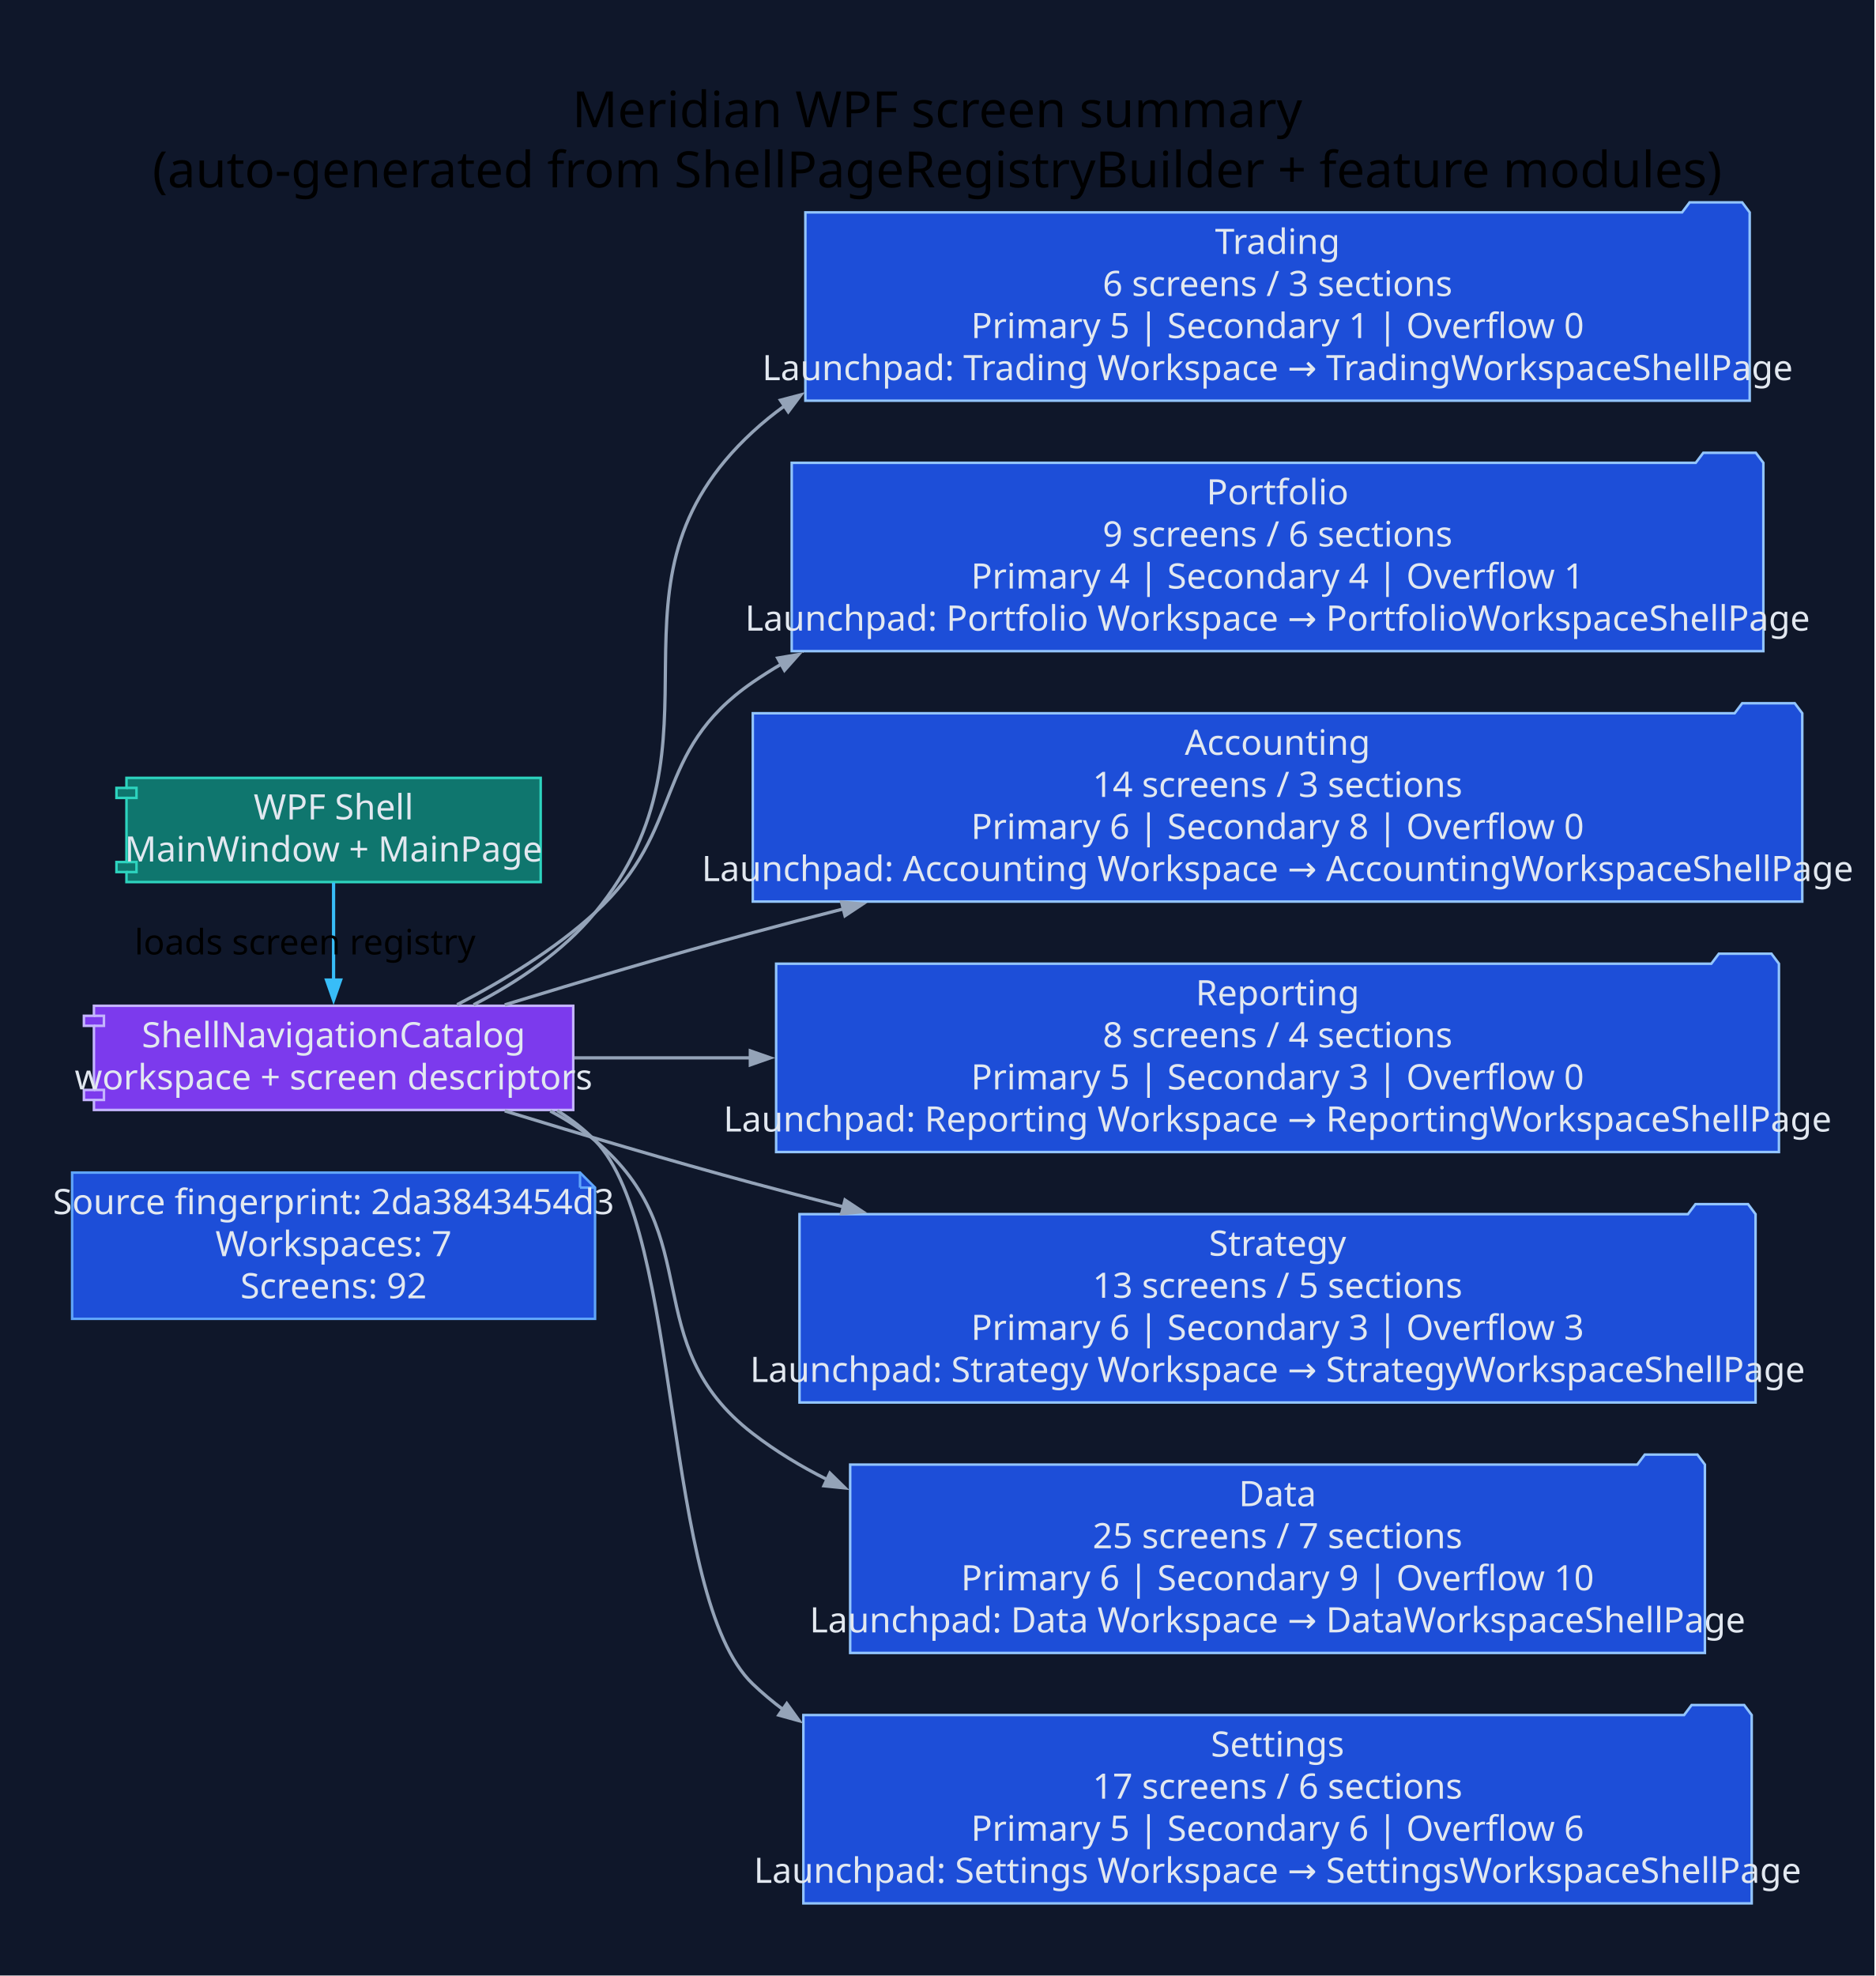
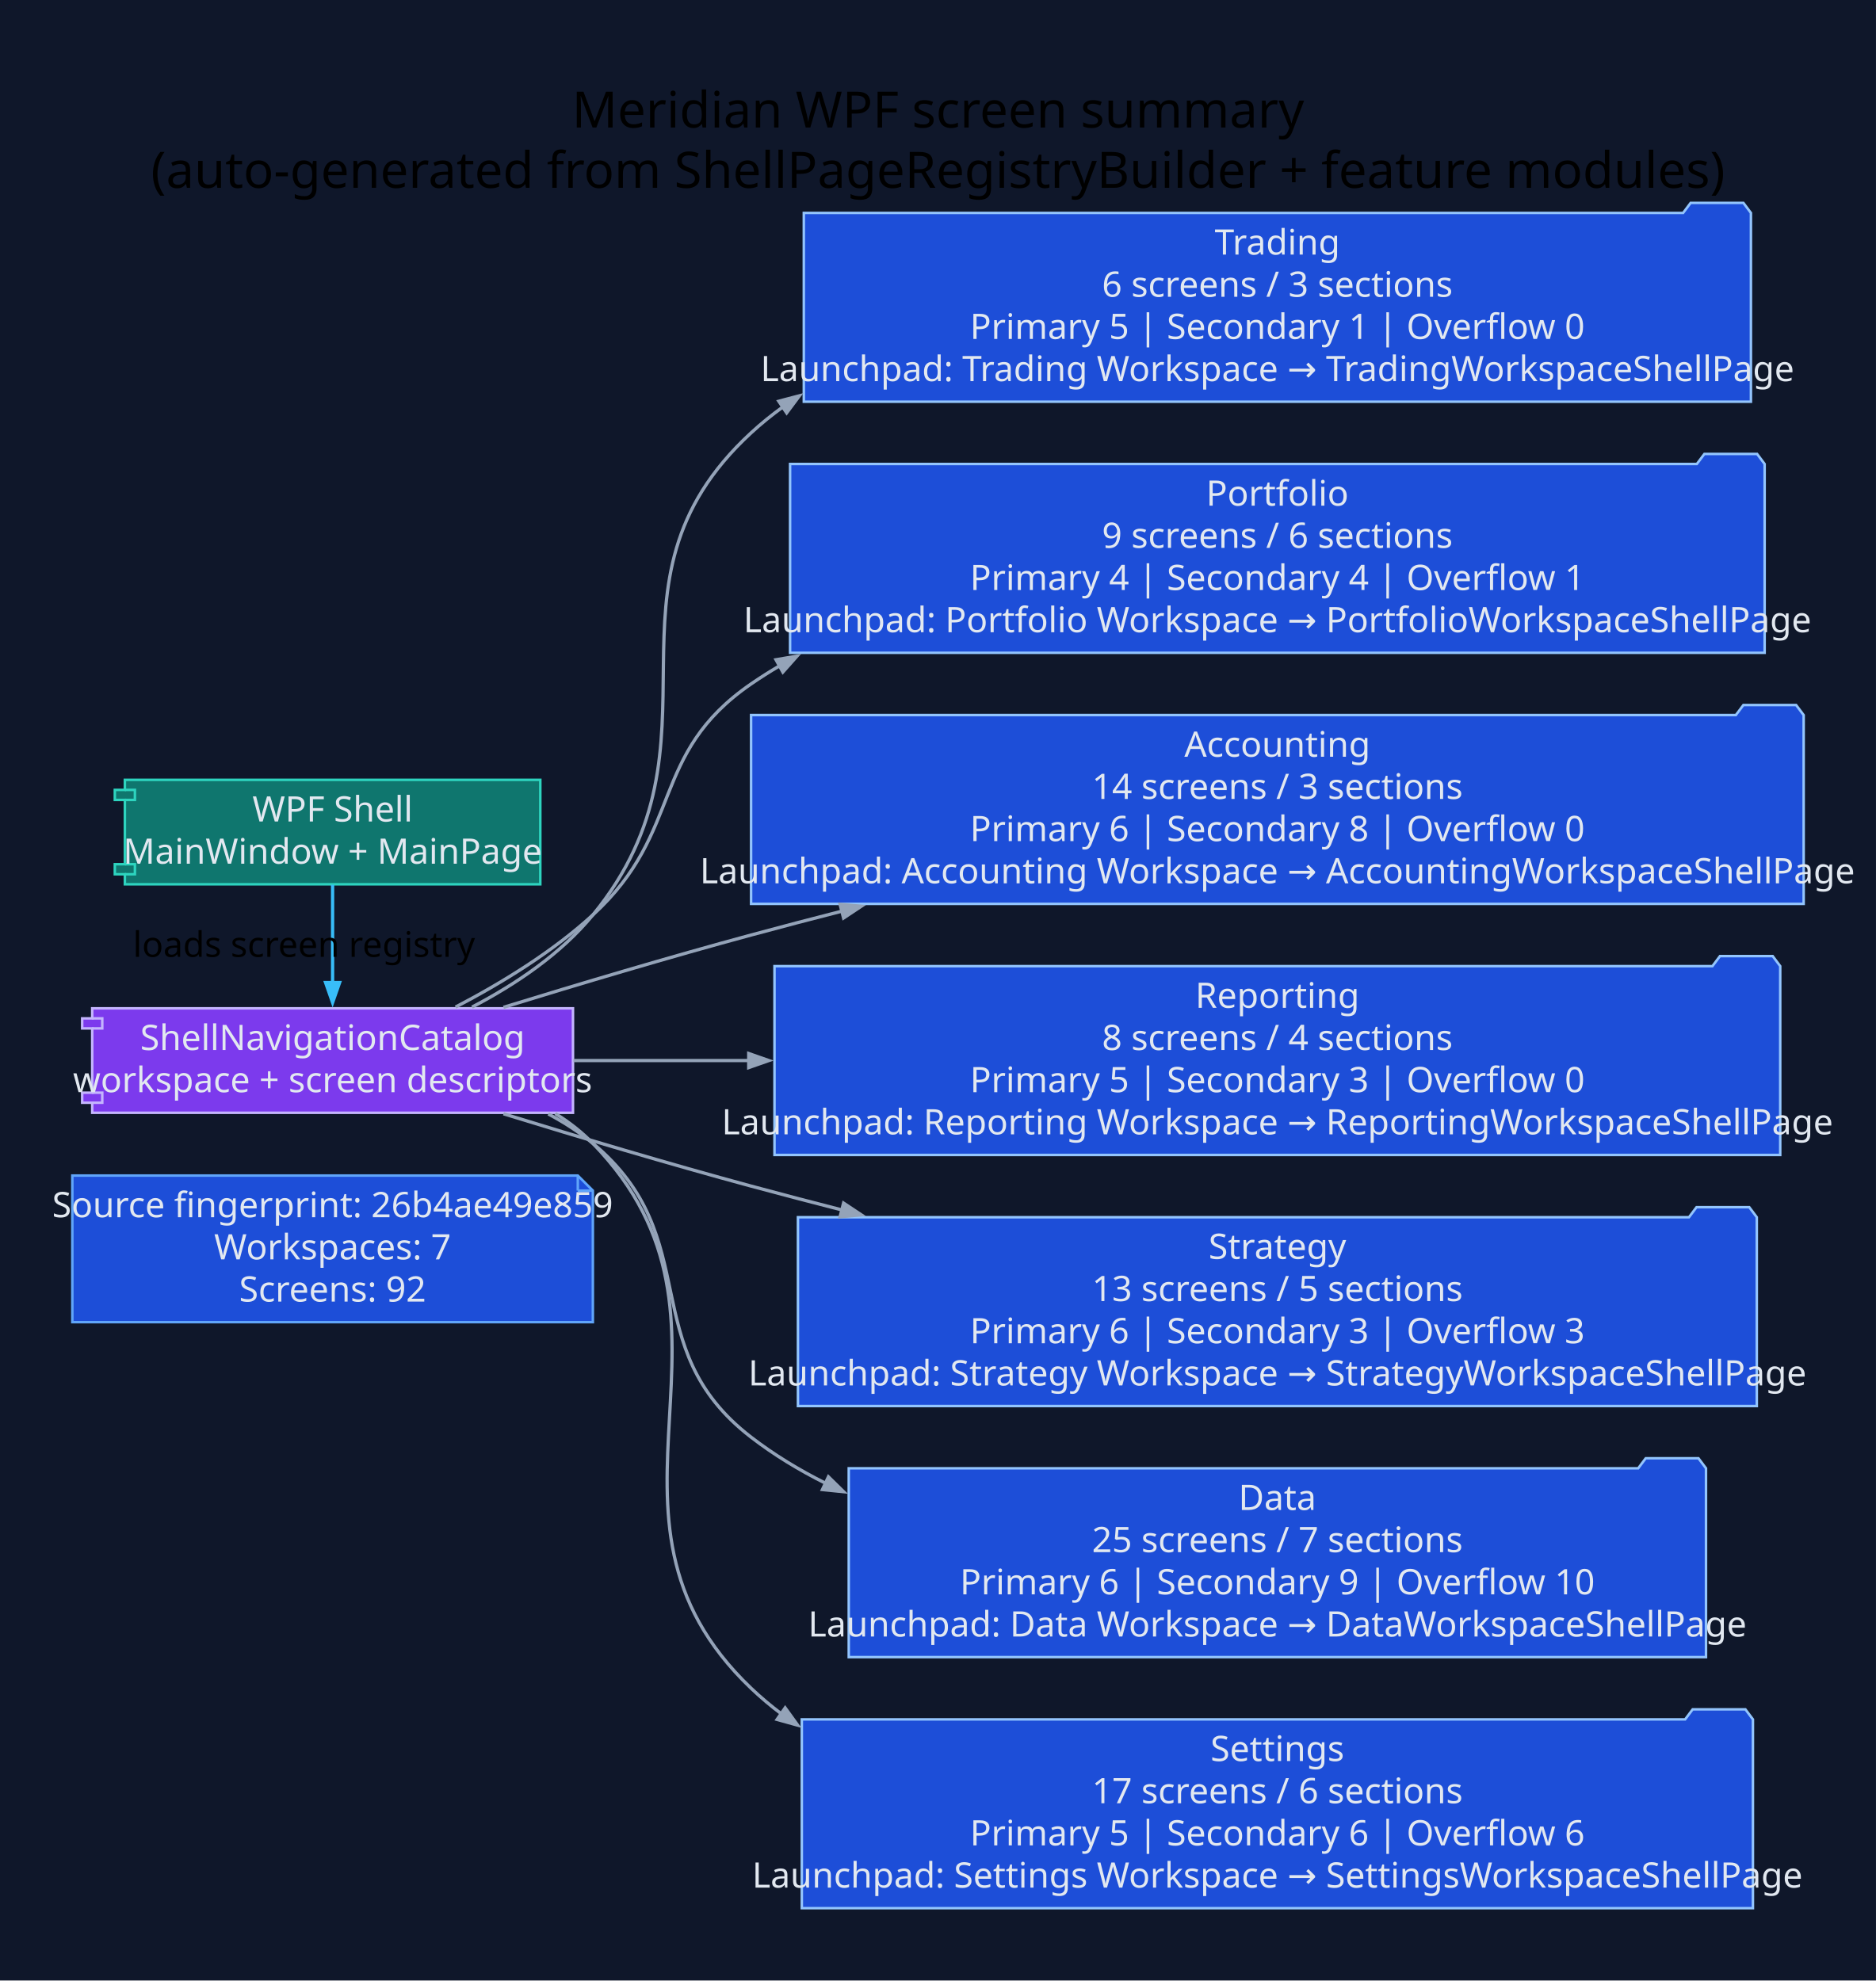
- <svg xmlns="http://www.w3.org/2000/svg" width="749pt" height="789pt" viewBox="0.00 0.00 749.00 789.00">
+ <svg xmlns="http://www.w3.org/2000/svg" width="747pt" height="789pt" viewBox="0.00 0.00 747.00 789.00">
  <g id="graph0" class="graph" transform="scale(1 1) rotate(0) translate(28.8 760)">
-     <polygon fill="#0f172a" stroke="none" points="-28.8,28.8 -28.8,-760 719.79,-760 719.79,28.8 -28.8,28.8" />
-     <text xml:space="preserve" text-anchor="middle" x="345.5" y="-709.2" font-family="Segoe UI" font-size="20.00">Meridian WPF screen summary</text>
-     <text xml:space="preserve" text-anchor="middle" x="345.5" y="-685.2" font-family="Segoe UI" font-size="20.00">(auto-generated from ShellPageRegistryBuilder + feature modules)</text>
+     <polygon fill="#0f172a" stroke="none" points="-28.8,28.8 -28.8,-760 718.22,-760 718.22,28.8 -28.8,28.8" />
+     <text xml:space="preserve" text-anchor="middle" x="344.71" y="-709.2" font-family="Segoe UI" font-size="20.00">Meridian WPF screen summary</text>
+     <text xml:space="preserve" text-anchor="middle" x="344.71" y="-685.2" font-family="Segoe UI" font-size="20.00">(auto-generated from ShellPageRegistryBuilder + feature modules)</text>
    <g id="node1" class="node">
-       <polygon fill="#1d4ed8" stroke="#60a5fa" points="202.85,-291.8 0,-291.8 0,-233.4 208.85,-233.4 208.85,-285.8 202.85,-291.8" />
-       <polyline fill="none" stroke="#60a5fa" points="202.85,-291.8 202.85,-285.8" />
-       <polyline fill="none" stroke="#60a5fa" points="208.85,-285.8 202.85,-285.8" />
-       <text xml:space="preserve" text-anchor="middle" x="104.42" y="-275.2" font-family="Segoe UI" font-size="14.00" fill="#e2e8f0">Source fingerprint: 2da3843454d3</text>
-       <text xml:space="preserve" text-anchor="middle" x="104.42" y="-258.4" font-family="Segoe UI" font-size="14.00" fill="#e2e8f0">Workspaces: 7</text>
-       <text xml:space="preserve" text-anchor="middle" x="104.42" y="-241.6" font-family="Segoe UI" font-size="14.00" fill="#e2e8f0">Screens: 92</text>
+       <polygon fill="#1d4ed8" stroke="#60a5fa" points="201.28,-291.8 0,-291.8 0,-233.4 207.28,-233.4 207.28,-285.8 201.28,-291.8" />
+       <polyline fill="none" stroke="#60a5fa" points="201.28,-291.8 201.28,-285.8" />
+       <polyline fill="none" stroke="#60a5fa" points="207.28,-285.8 201.28,-285.8" />
+       <text xml:space="preserve" text-anchor="middle" x="103.64" y="-275.2" font-family="Segoe UI" font-size="14.00" fill="#e2e8f0">Source fingerprint: 26b4ae49e859</text>
+       <text xml:space="preserve" text-anchor="middle" x="103.64" y="-258.4" font-family="Segoe UI" font-size="14.00" fill="#e2e8f0">Workspaces: 7</text>
+       <text xml:space="preserve" text-anchor="middle" x="103.64" y="-241.6" font-family="Segoe UI" font-size="14.00" fill="#e2e8f0">Screens: 92</text>
    </g>
    <g id="node2" class="node">
-       <polygon fill="#0f766e" stroke="#2dd4bf" points="187.14,-449.4 21.71,-449.4 21.71,-445.4 17.71,-445.4 17.71,-441.4 21.71,-441.4 21.71,-415.8 17.71,-415.8 17.71,-411.8 21.71,-411.8 21.71,-407.8 187.14,-407.8 187.14,-449.4" />
-       <polyline fill="none" stroke="#2dd4bf" points="21.71,-445.4 25.71,-445.4 25.71,-441.4 21.71,-441.4" />
-       <polyline fill="none" stroke="#2dd4bf" points="21.71,-415.8 25.71,-415.8 25.71,-411.8 21.71,-411.8" />
-       <text xml:space="preserve" text-anchor="middle" x="104.42" y="-432.8" font-family="Segoe UI" font-size="14.00" fill="#e2e8f0">WPF Shell</text>
-       <text xml:space="preserve" text-anchor="middle" x="104.42" y="-416" font-family="Segoe UI" font-size="14.00" fill="#e2e8f0">MainWindow + MainPage</text>
+       <polygon fill="#0f766e" stroke="#2dd4bf" points="186.35,-449.4 20.92,-449.4 20.92,-445.4 16.92,-445.4 16.92,-441.4 20.92,-441.4 20.92,-415.8 16.92,-415.8 16.92,-411.8 20.92,-411.8 20.92,-407.8 186.35,-407.8 186.35,-449.4" />
+       <polyline fill="none" stroke="#2dd4bf" points="20.92,-445.4 24.92,-445.4 24.92,-441.4 20.92,-441.4" />
+       <polyline fill="none" stroke="#2dd4bf" points="20.92,-415.8 24.92,-415.8 24.92,-411.8 20.92,-411.8" />
+       <text xml:space="preserve" text-anchor="middle" x="103.64" y="-432.8" font-family="Segoe UI" font-size="14.00" fill="#e2e8f0">WPF Shell</text>
+       <text xml:space="preserve" text-anchor="middle" x="103.64" y="-416" font-family="Segoe UI" font-size="14.00" fill="#e2e8f0">MainWindow + MainPage</text>
    </g>
    <g id="node3" class="node">
-       <polygon fill="#7c3aed" stroke="#c4b5fd" points="200.14,-358.4 8.71,-358.4 8.71,-354.4 4.71,-354.4 4.71,-350.4 8.71,-350.4 8.71,-324.8 4.71,-324.8 4.71,-320.8 8.71,-320.8 8.71,-316.8 200.14,-316.8 200.14,-358.4" />
-       <polyline fill="none" stroke="#c4b5fd" points="8.71,-354.4 12.71,-354.4 12.71,-350.4 8.71,-350.4" />
-       <polyline fill="none" stroke="#c4b5fd" points="8.71,-324.8 12.71,-324.8 12.71,-320.8 8.71,-320.8" />
-       <text xml:space="preserve" text-anchor="middle" x="104.42" y="-341.8" font-family="Segoe UI" font-size="14.00" fill="#e2e8f0">ShellNavigationCatalog</text>
-       <text xml:space="preserve" text-anchor="middle" x="104.42" y="-325" font-family="Segoe UI" font-size="14.00" fill="#e2e8f0">workspace + screen descriptors</text>
+       <polygon fill="#7c3aed" stroke="#c4b5fd" points="199.36,-358.4 7.92,-358.4 7.92,-354.4 3.92,-354.4 3.92,-350.4 7.92,-350.4 7.92,-324.8 3.92,-324.8 3.92,-320.8 7.92,-320.8 7.92,-316.8 199.36,-316.8 199.36,-358.4" />
+       <polyline fill="none" stroke="#c4b5fd" points="7.92,-354.4 11.92,-354.4 11.92,-350.4 7.92,-350.4" />
+       <polyline fill="none" stroke="#c4b5fd" points="7.92,-324.8 11.92,-324.8 11.92,-320.8 7.92,-320.8" />
+       <text xml:space="preserve" text-anchor="middle" x="103.64" y="-341.8" font-family="Segoe UI" font-size="14.00" fill="#e2e8f0">ShellNavigationCatalog</text>
+       <text xml:space="preserve" text-anchor="middle" x="103.64" y="-325" font-family="Segoe UI" font-size="14.00" fill="#e2e8f0">workspace + screen descriptors</text>
    </g>
    <g id="edge1" class="edge">
-       <path fill="none" stroke="#38bdf8" stroke-width="1.3" d="M104.42,-407.61C104.42,-396.03 104.42,-381.43 104.42,-368.56" />
-       <polygon fill="#38bdf8" stroke="#38bdf8" stroke-width="1.3" points="107.22,-368.67 104.42,-360.67 101.62,-368.67 107.22,-368.67" />
-       <text xml:space="preserve" text-anchor="middle" x="93.02" y="-378.9" font-family="Segoe UI" font-size="14.00">loads screen registry</text>
+       <path fill="none" stroke="#38bdf8" stroke-width="1.3" d="M103.64,-407.61C103.64,-396.03 103.64,-381.43 103.64,-368.56" />
+       <polygon fill="#38bdf8" stroke="#38bdf8" stroke-width="1.3" points="106.44,-368.67 103.64,-360.67 100.84,-368.67 106.44,-368.67" />
+       <text xml:space="preserve" text-anchor="middle" x="92.24" y="-378.9" font-family="Segoe UI" font-size="14.00">loads screen registry</text>
    </g>
    <g id="node4" class="node">
-       <polygon fill="#1d4ed8" stroke="#93c5fd" points="669.99,-675.2 666.99,-679.2 645.99,-679.2 642.99,-675.2 292.85,-675.2 292.85,-600 669.99,-600 669.99,-675.2" />
-       <text xml:space="preserve" text-anchor="middle" x="481.42" y="-658.6" font-family="Segoe UI" font-size="14.00" fill="#e2e8f0">Trading</text>
-       <text xml:space="preserve" text-anchor="middle" x="481.42" y="-641.8" font-family="Segoe UI" font-size="14.00" fill="#e2e8f0">6 screens / 3 sections</text>
-       <text xml:space="preserve" text-anchor="middle" x="481.42" y="-625" font-family="Segoe UI" font-size="14.00" fill="#e2e8f0">Primary 5 | Secondary 1 | Overflow 0</text>
-       <text xml:space="preserve" text-anchor="middle" x="481.42" y="-608.2" font-family="Segoe UI" font-size="14.00" fill="#e2e8f0">Launchpad: Trading Workspace → TradingWorkspaceShellPage</text>
+       <polygon fill="#1d4ed8" stroke="#93c5fd" points="668.42,-675.2 665.42,-679.2 644.42,-679.2 641.42,-675.2 291.28,-675.2 291.28,-600 668.42,-600 668.42,-675.2" />
+       <text xml:space="preserve" text-anchor="middle" x="479.85" y="-658.6" font-family="Segoe UI" font-size="14.00" fill="#e2e8f0">Trading</text>
+       <text xml:space="preserve" text-anchor="middle" x="479.85" y="-641.8" font-family="Segoe UI" font-size="14.00" fill="#e2e8f0">6 screens / 3 sections</text>
+       <text xml:space="preserve" text-anchor="middle" x="479.85" y="-625" font-family="Segoe UI" font-size="14.00" fill="#e2e8f0">Primary 5 | Secondary 1 | Overflow 0</text>
+       <text xml:space="preserve" text-anchor="middle" x="479.85" y="-608.2" font-family="Segoe UI" font-size="14.00" fill="#e2e8f0">Launchpad: Trading Workspace → TradingWorkspaceShellPage</text>
    </g>
    <g id="edge2" class="edge">
-       <path fill="none" stroke="#94a3b8" stroke-width="1.3" d="M160.34,-358.8C177.87,-367.87 196.03,-380.02 208.85,-395.6 265.9,-464.96 205.8,-526.74 271.85,-587.6 275.87,-591.31 280.12,-594.75 284.55,-597.95" />
-       <polygon fill="#94a3b8" stroke="#94a3b8" stroke-width="1.3" points="282.89,-600.21 291.09,-602.36 286.02,-595.57 282.89,-600.21" />
+       <path fill="none" stroke="#94a3b8" stroke-width="1.3" d="M159.14,-358.88C176.54,-367.95 194.56,-380.09 207.28,-395.6 264.22,-465.05 204.23,-526.74 270.28,-587.6 274.3,-591.31 278.55,-594.75 282.98,-597.95" />
+       <polygon fill="#94a3b8" stroke="#94a3b8" stroke-width="1.3" points="281.32,-600.21 289.52,-602.36 284.45,-595.57 281.32,-600.21" />
    </g>
    <g id="node5" class="node">
-       <polygon fill="#1d4ed8" stroke="#93c5fd" points="675.45,-575.2 672.45,-579.2 651.45,-579.2 648.45,-575.2 287.39,-575.2 287.39,-500 675.45,-500 675.45,-575.2" />
-       <text xml:space="preserve" text-anchor="middle" x="481.42" y="-558.6" font-family="Segoe UI" font-size="14.00" fill="#e2e8f0">Portfolio</text>
-       <text xml:space="preserve" text-anchor="middle" x="481.42" y="-541.8" font-family="Segoe UI" font-size="14.00" fill="#e2e8f0">9 screens / 6 sections</text>
-       <text xml:space="preserve" text-anchor="middle" x="481.42" y="-525" font-family="Segoe UI" font-size="14.00" fill="#e2e8f0">Primary 4 | Secondary 4 | Overflow 1</text>
-       <text xml:space="preserve" text-anchor="middle" x="481.42" y="-508.2" font-family="Segoe UI" font-size="14.00" fill="#e2e8f0">Launchpad: Portfolio Workspace → PortfolioWorkspaceShellPage</text>
+       <polygon fill="#1d4ed8" stroke="#93c5fd" points="673.88,-575.2 670.88,-579.2 649.88,-579.2 646.88,-575.2 285.81,-575.2 285.81,-500 673.88,-500 673.88,-575.2" />
+       <text xml:space="preserve" text-anchor="middle" x="479.85" y="-558.6" font-family="Segoe UI" font-size="14.00" fill="#e2e8f0">Portfolio</text>
+       <text xml:space="preserve" text-anchor="middle" x="479.85" y="-541.8" font-family="Segoe UI" font-size="14.00" fill="#e2e8f0">9 screens / 6 sections</text>
+       <text xml:space="preserve" text-anchor="middle" x="479.85" y="-525" font-family="Segoe UI" font-size="14.00" fill="#e2e8f0">Primary 4 | Secondary 4 | Overflow 1</text>
+       <text xml:space="preserve" text-anchor="middle" x="479.85" y="-508.2" font-family="Segoe UI" font-size="14.00" fill="#e2e8f0">Launchpad: Portfolio Workspace → PortfolioWorkspaceShellPage</text>
    </g>
    <g id="edge3" class="edge">
-       <path fill="none" stroke="#94a3b8" stroke-width="1.3" d="M153.75,-358.84C172.25,-368.4 192.74,-380.87 208.85,-395.6 245.42,-429.04 231.03,-459.5 271.85,-487.6 275.53,-490.13 279.32,-492.54 283.21,-494.82" />
-       <polygon fill="#94a3b8" stroke="#94a3b8" stroke-width="1.3" points="281.79,-497.24 290.14,-498.67 284.51,-492.34 281.79,-497.24" />
+       <path fill="none" stroke="#94a3b8" stroke-width="1.3" d="M152.59,-358.9C170.94,-368.47 191.29,-380.93 207.28,-395.6 243.79,-429.1 229.45,-459.5 270.28,-487.6 273.96,-490.13 277.75,-492.54 281.64,-494.82" />
+       <polygon fill="#94a3b8" stroke="#94a3b8" stroke-width="1.3" points="280.22,-497.24 288.57,-498.67 282.94,-492.34 280.22,-497.24" />
    </g>
    <g id="node6" class="node">
-       <polygon fill="#1d4ed8" stroke="#93c5fd" points="690.99,-475.2 687.99,-479.2 666.99,-479.2 663.99,-475.2 271.85,-475.2 271.85,-400 690.99,-400 690.99,-475.2" />
-       <text xml:space="preserve" text-anchor="middle" x="481.42" y="-458.6" font-family="Segoe UI" font-size="14.00" fill="#e2e8f0">Accounting</text>
-       <text xml:space="preserve" text-anchor="middle" x="481.42" y="-441.8" font-family="Segoe UI" font-size="14.00" fill="#e2e8f0">14 screens / 3 sections</text>
-       <text xml:space="preserve" text-anchor="middle" x="481.42" y="-425" font-family="Segoe UI" font-size="14.00" fill="#e2e8f0">Primary 6 | Secondary 8 | Overflow 0</text>
-       <text xml:space="preserve" text-anchor="middle" x="481.42" y="-408.2" font-family="Segoe UI" font-size="14.00" fill="#e2e8f0">Launchpad: Accounting Workspace → AccountingWorkspaceShellPage</text>
+       <polygon fill="#1d4ed8" stroke="#93c5fd" points="689.42,-475.2 686.42,-479.2 665.42,-479.2 662.42,-475.2 270.28,-475.2 270.28,-400 689.42,-400 689.42,-475.2" />
+       <text xml:space="preserve" text-anchor="middle" x="479.85" y="-458.6" font-family="Segoe UI" font-size="14.00" fill="#e2e8f0">Accounting</text>
+       <text xml:space="preserve" text-anchor="middle" x="479.85" y="-441.8" font-family="Segoe UI" font-size="14.00" fill="#e2e8f0">14 screens / 3 sections</text>
+       <text xml:space="preserve" text-anchor="middle" x="479.85" y="-425" font-family="Segoe UI" font-size="14.00" fill="#e2e8f0">Primary 6 | Secondary 8 | Overflow 0</text>
+       <text xml:space="preserve" text-anchor="middle" x="479.85" y="-408.2" font-family="Segoe UI" font-size="14.00" fill="#e2e8f0">Launchpad: Accounting Workspace → AccountingWorkspaceShellPage</text>
    </g>
    <g id="edge4" class="edge">
-       <path fill="none" stroke="#94a3b8" stroke-width="1.3" d="M172.79,-358.78C202.97,-368.03 239.08,-378.76 271.85,-387.6 283.67,-390.79 295.89,-393.98 308.21,-397.13" />
-       <polygon fill="#94a3b8" stroke="#94a3b8" stroke-width="1.3" points="307.31,-399.79 315.75,-399.04 308.68,-394.36 307.31,-399.79" />
+       <path fill="none" stroke="#94a3b8" stroke-width="1.3" d="M171.68,-358.8C201.72,-368.05 237.66,-378.77 270.28,-387.6 282.09,-390.8 294.31,-394 306.64,-397.15" />
+       <polygon fill="#94a3b8" stroke="#94a3b8" stroke-width="1.3" points="305.73,-399.8 314.17,-399.06 307.11,-394.38 305.73,-399.8" />
    </g>
    <g id="node7" class="node">
-       <polygon fill="#1d4ed8" stroke="#93c5fd" points="681.67,-375.2 678.67,-379.2 657.67,-379.2 654.67,-375.2 281.17,-375.2 281.17,-300 681.67,-300 681.67,-375.2" />
-       <text xml:space="preserve" text-anchor="middle" x="481.42" y="-358.6" font-family="Segoe UI" font-size="14.00" fill="#e2e8f0">Reporting</text>
-       <text xml:space="preserve" text-anchor="middle" x="481.42" y="-341.8" font-family="Segoe UI" font-size="14.00" fill="#e2e8f0">8 screens / 4 sections</text>
-       <text xml:space="preserve" text-anchor="middle" x="481.42" y="-325" font-family="Segoe UI" font-size="14.00" fill="#e2e8f0">Primary 5 | Secondary 3 | Overflow 0</text>
-       <text xml:space="preserve" text-anchor="middle" x="481.42" y="-308.2" font-family="Segoe UI" font-size="14.00" fill="#e2e8f0">Launchpad: Reporting Workspace → ReportingWorkspaceShellPage</text>
+       <polygon fill="#1d4ed8" stroke="#93c5fd" points="680.09,-375.2 677.09,-379.2 656.09,-379.2 653.09,-375.2 279.6,-375.2 279.6,-300 680.09,-300 680.09,-375.2" />
+       <text xml:space="preserve" text-anchor="middle" x="479.85" y="-358.6" font-family="Segoe UI" font-size="14.00" fill="#e2e8f0">Reporting</text>
+       <text xml:space="preserve" text-anchor="middle" x="479.85" y="-341.8" font-family="Segoe UI" font-size="14.00" fill="#e2e8f0">8 screens / 4 sections</text>
+       <text xml:space="preserve" text-anchor="middle" x="479.85" y="-325" font-family="Segoe UI" font-size="14.00" fill="#e2e8f0">Primary 5 | Secondary 3 | Overflow 0</text>
+       <text xml:space="preserve" text-anchor="middle" x="479.85" y="-308.2" font-family="Segoe UI" font-size="14.00" fill="#e2e8f0">Launchpad: Reporting Workspace → ReportingWorkspaceShellPage</text>
    </g>
    <g id="edge5" class="edge">
-       <path fill="none" stroke="#94a3b8" stroke-width="1.3" d="M200.54,-337.6C222.37,-337.6 246.44,-337.6 271.02,-337.6" />
-       <polygon fill="#94a3b8" stroke="#94a3b8" stroke-width="1.3" points="270.86,-340.4 278.86,-337.6 270.86,-334.8 270.86,-340.4" />
+       <path fill="none" stroke="#94a3b8" stroke-width="1.3" d="M199.55,-337.6C221.25,-337.6 245.15,-337.6 269.56,-337.6" />
+       <polygon fill="#94a3b8" stroke="#94a3b8" stroke-width="1.3" points="269.34,-340.4 277.34,-337.6 269.34,-334.8 269.34,-340.4" />
    </g>
    <g id="node8" class="node">
-       <polygon fill="#1d4ed8" stroke="#93c5fd" points="672.33,-275.2 669.33,-279.2 648.33,-279.2 645.33,-275.2 290.51,-275.2 290.51,-200 672.33,-200 672.33,-275.2" />
-       <text xml:space="preserve" text-anchor="middle" x="481.42" y="-258.6" font-family="Segoe UI" font-size="14.00" fill="#e2e8f0">Strategy</text>
-       <text xml:space="preserve" text-anchor="middle" x="481.42" y="-241.8" font-family="Segoe UI" font-size="14.00" fill="#e2e8f0">13 screens / 5 sections</text>
-       <text xml:space="preserve" text-anchor="middle" x="481.42" y="-225" font-family="Segoe UI" font-size="14.00" fill="#e2e8f0">Primary 6 | Secondary 3 | Overflow 3</text>
-       <text xml:space="preserve" text-anchor="middle" x="481.42" y="-208.2" font-family="Segoe UI" font-size="14.00" fill="#e2e8f0">Launchpad: Strategy Workspace → StrategyWorkspaceShellPage</text>
+       <polygon fill="#1d4ed8" stroke="#93c5fd" points="670.76,-275.2 667.76,-279.2 646.76,-279.2 643.76,-275.2 288.94,-275.2 288.94,-200 670.76,-200 670.76,-275.2" />
+       <text xml:space="preserve" text-anchor="middle" x="479.85" y="-258.6" font-family="Segoe UI" font-size="14.00" fill="#e2e8f0">Strategy</text>
+       <text xml:space="preserve" text-anchor="middle" x="479.85" y="-241.8" font-family="Segoe UI" font-size="14.00" fill="#e2e8f0">13 screens / 5 sections</text>
+       <text xml:space="preserve" text-anchor="middle" x="479.85" y="-225" font-family="Segoe UI" font-size="14.00" fill="#e2e8f0">Primary 6 | Secondary 3 | Overflow 3</text>
+       <text xml:space="preserve" text-anchor="middle" x="479.85" y="-208.2" font-family="Segoe UI" font-size="14.00" fill="#e2e8f0">Launchpad: Strategy Workspace → StrategyWorkspaceShellPage</text>
    </g>
    <g id="edge6" class="edge">
-       <path fill="none" stroke="#94a3b8" stroke-width="1.3" d="M172.79,-316.42C202.97,-307.17 239.08,-296.44 271.85,-287.6 283.67,-284.41 295.89,-281.22 308.21,-278.07" />
-       <polygon fill="#94a3b8" stroke="#94a3b8" stroke-width="1.3" points="308.68,-280.84 315.75,-276.16 307.31,-275.41 308.68,-280.84" />
+       <path fill="none" stroke="#94a3b8" stroke-width="1.3" d="M171.68,-316.4C201.72,-307.15 237.66,-296.43 270.28,-287.6 282.09,-284.4 294.31,-281.2 306.64,-278.05" />
+       <polygon fill="#94a3b8" stroke="#94a3b8" stroke-width="1.3" points="307.11,-280.82 314.17,-276.14 305.73,-275.4 307.11,-280.82" />
    </g>
    <g id="node9" class="node">
-       <polygon fill="#1d4ed8" stroke="#93c5fd" points="652.1,-175.2 649.1,-179.2 628.1,-179.2 625.1,-175.2 310.74,-175.2 310.74,-100 652.1,-100 652.1,-175.2" />
-       <text xml:space="preserve" text-anchor="middle" x="481.42" y="-158.6" font-family="Segoe UI" font-size="14.00" fill="#e2e8f0">Data</text>
-       <text xml:space="preserve" text-anchor="middle" x="481.42" y="-141.8" font-family="Segoe UI" font-size="14.00" fill="#e2e8f0">25 screens / 7 sections</text>
-       <text xml:space="preserve" text-anchor="middle" x="481.42" y="-125" font-family="Segoe UI" font-size="14.00" fill="#e2e8f0">Primary 6 | Secondary 9 | Overflow 10</text>
-       <text xml:space="preserve" text-anchor="middle" x="481.42" y="-108.2" font-family="Segoe UI" font-size="14.00" fill="#e2e8f0">Launchpad: Data Workspace → DataWorkspaceShellPage</text>
+       <polygon fill="#1d4ed8" stroke="#93c5fd" points="650.53,-175.2 647.53,-179.2 626.53,-179.2 623.53,-175.2 309.17,-175.2 309.17,-100 650.53,-100 650.53,-175.2" />
+       <text xml:space="preserve" text-anchor="middle" x="479.85" y="-158.6" font-family="Segoe UI" font-size="14.00" fill="#e2e8f0">Data</text>
+       <text xml:space="preserve" text-anchor="middle" x="479.85" y="-141.8" font-family="Segoe UI" font-size="14.00" fill="#e2e8f0">25 screens / 7 sections</text>
+       <text xml:space="preserve" text-anchor="middle" x="479.85" y="-125" font-family="Segoe UI" font-size="14.00" fill="#e2e8f0">Primary 6 | Secondary 9 | Overflow 10</text>
+       <text xml:space="preserve" text-anchor="middle" x="479.85" y="-108.2" font-family="Segoe UI" font-size="14.00" fill="#e2e8f0">Launchpad: Data Workspace → DataWorkspaceShellPage</text>
    </g>
    <g id="edge7" class="edge">
-       <path fill="none" stroke="#94a3b8" stroke-width="1.3" d="M190.96,-316.38C197.35,-313.01 203.41,-309.11 208.85,-304.6 254.29,-266.88 225.05,-223.63 271.85,-187.6 281.01,-180.55 291.02,-174.47 301.54,-169.23" />
-       <polygon fill="#94a3b8" stroke="#94a3b8" stroke-width="1.3" points="302.65,-171.8 308.7,-165.87 300.27,-166.73 302.65,-171.8" />
+       <path fill="none" stroke="#94a3b8" stroke-width="1.3" d="M189.52,-316.33C195.86,-312.97 201.88,-309.09 207.28,-304.6 252.68,-266.83 223.48,-223.63 270.28,-187.6 279.44,-180.55 289.45,-174.47 299.96,-169.23" />
+       <polygon fill="#94a3b8" stroke="#94a3b8" stroke-width="1.3" points="301.08,-171.8 307.13,-165.87 298.7,-166.73 301.08,-171.8" />
    </g>
    <g id="node10" class="node">
-       <polygon fill="#1d4ed8" stroke="#93c5fd" points="670.79,-75.2 667.79,-79.2 646.79,-79.2 643.79,-75.2 292.05,-75.2 292.05,0 670.79,0 670.79,-75.2" />
-       <text xml:space="preserve" text-anchor="middle" x="481.42" y="-58.6" font-family="Segoe UI" font-size="14.00" fill="#e2e8f0">Settings</text>
-       <text xml:space="preserve" text-anchor="middle" x="481.42" y="-41.8" font-family="Segoe UI" font-size="14.00" fill="#e2e8f0">17 screens / 6 sections</text>
-       <text xml:space="preserve" text-anchor="middle" x="481.42" y="-25" font-family="Segoe UI" font-size="14.00" fill="#e2e8f0">Primary 5 | Secondary 6 | Overflow 6</text>
-       <text xml:space="preserve" text-anchor="middle" x="481.42" y="-8.2" font-family="Segoe UI" font-size="14.00" fill="#e2e8f0">Launchpad: Settings Workspace → SettingsWorkspaceShellPage</text>
+       <polygon fill="#1d4ed8" stroke="#93c5fd" points="669.22,-75.2 666.22,-79.2 645.22,-79.2 642.22,-75.2 290.48,-75.2 290.48,0 669.22,0 669.22,-75.2" />
+       <text xml:space="preserve" text-anchor="middle" x="479.85" y="-58.6" font-family="Segoe UI" font-size="14.00" fill="#e2e8f0">Settings</text>
+       <text xml:space="preserve" text-anchor="middle" x="479.85" y="-41.8" font-family="Segoe UI" font-size="14.00" fill="#e2e8f0">17 screens / 6 sections</text>
+       <text xml:space="preserve" text-anchor="middle" x="479.85" y="-25" font-family="Segoe UI" font-size="14.00" fill="#e2e8f0">Primary 5 | Secondary 6 | Overflow 6</text>
+       <text xml:space="preserve" text-anchor="middle" x="479.85" y="-8.2" font-family="Segoe UI" font-size="14.00" fill="#e2e8f0">Launchpad: Settings Workspace → SettingsWorkspaceShellPage</text>
    </g>
    <g id="edge8" class="edge">
-       <path fill="none" stroke="#94a3b8" stroke-width="1.3" d="M193.77,-316.55C199.27,-313.14 204.38,-309.19 208.85,-304.6 243.88,-268.63 235.51,-122.26 271.85,-87.6 275.72,-83.91 279.82,-80.47 284.1,-77.27" />
-       <polygon fill="#94a3b8" stroke="#94a3b8" stroke-width="1.3" points="285.42,-79.77 290.38,-72.9 282.22,-75.17 285.42,-79.77" />
+       <path fill="none" stroke="#94a3b8" stroke-width="1.3" d="M192.32,-316.49C197.77,-313.1 202.84,-309.16 207.28,-304.6 277.27,-232.58 197.61,-156.91 270.28,-87.6 274.15,-83.91 278.25,-80.47 282.53,-77.27" />
+       <polygon fill="#94a3b8" stroke="#94a3b8" stroke-width="1.3" points="283.85,-79.77 288.81,-72.9 280.65,-75.17 283.85,-79.77" />
    </g>
  </g>
</svg>
